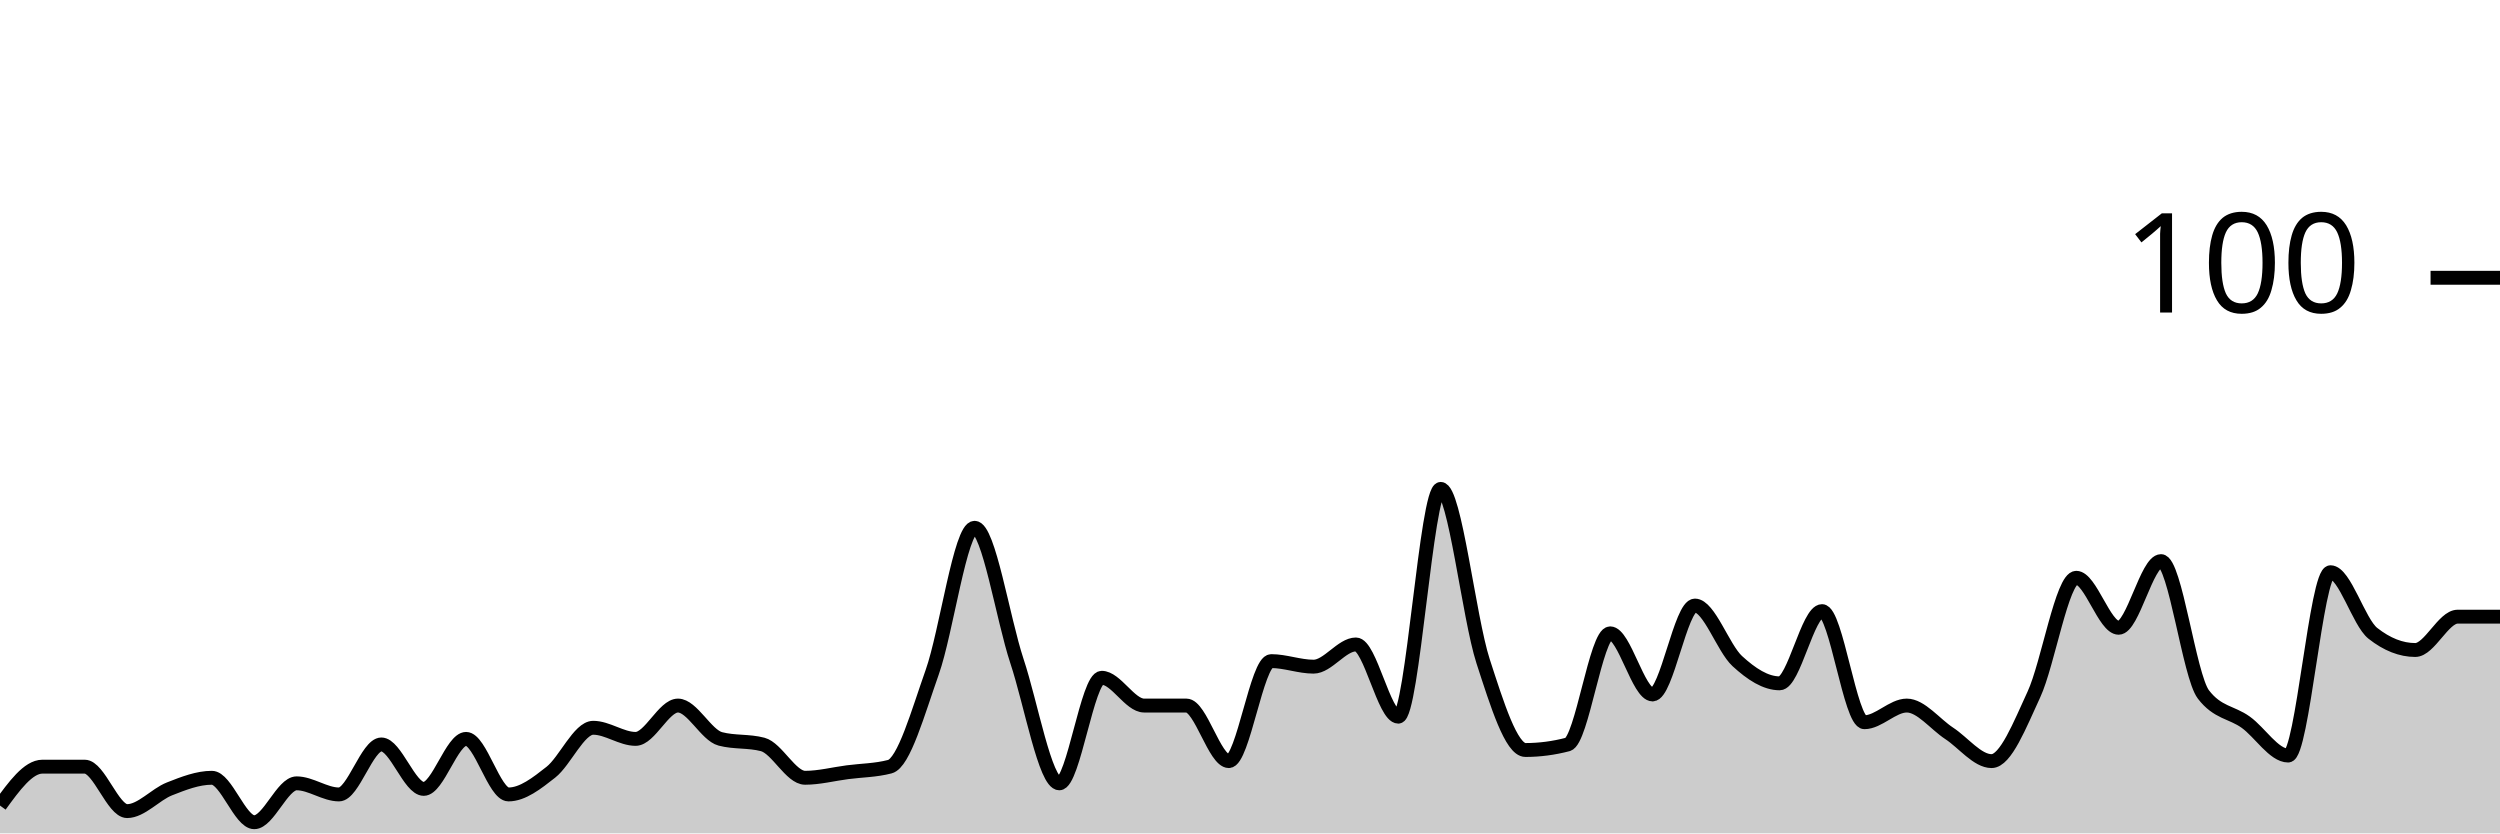
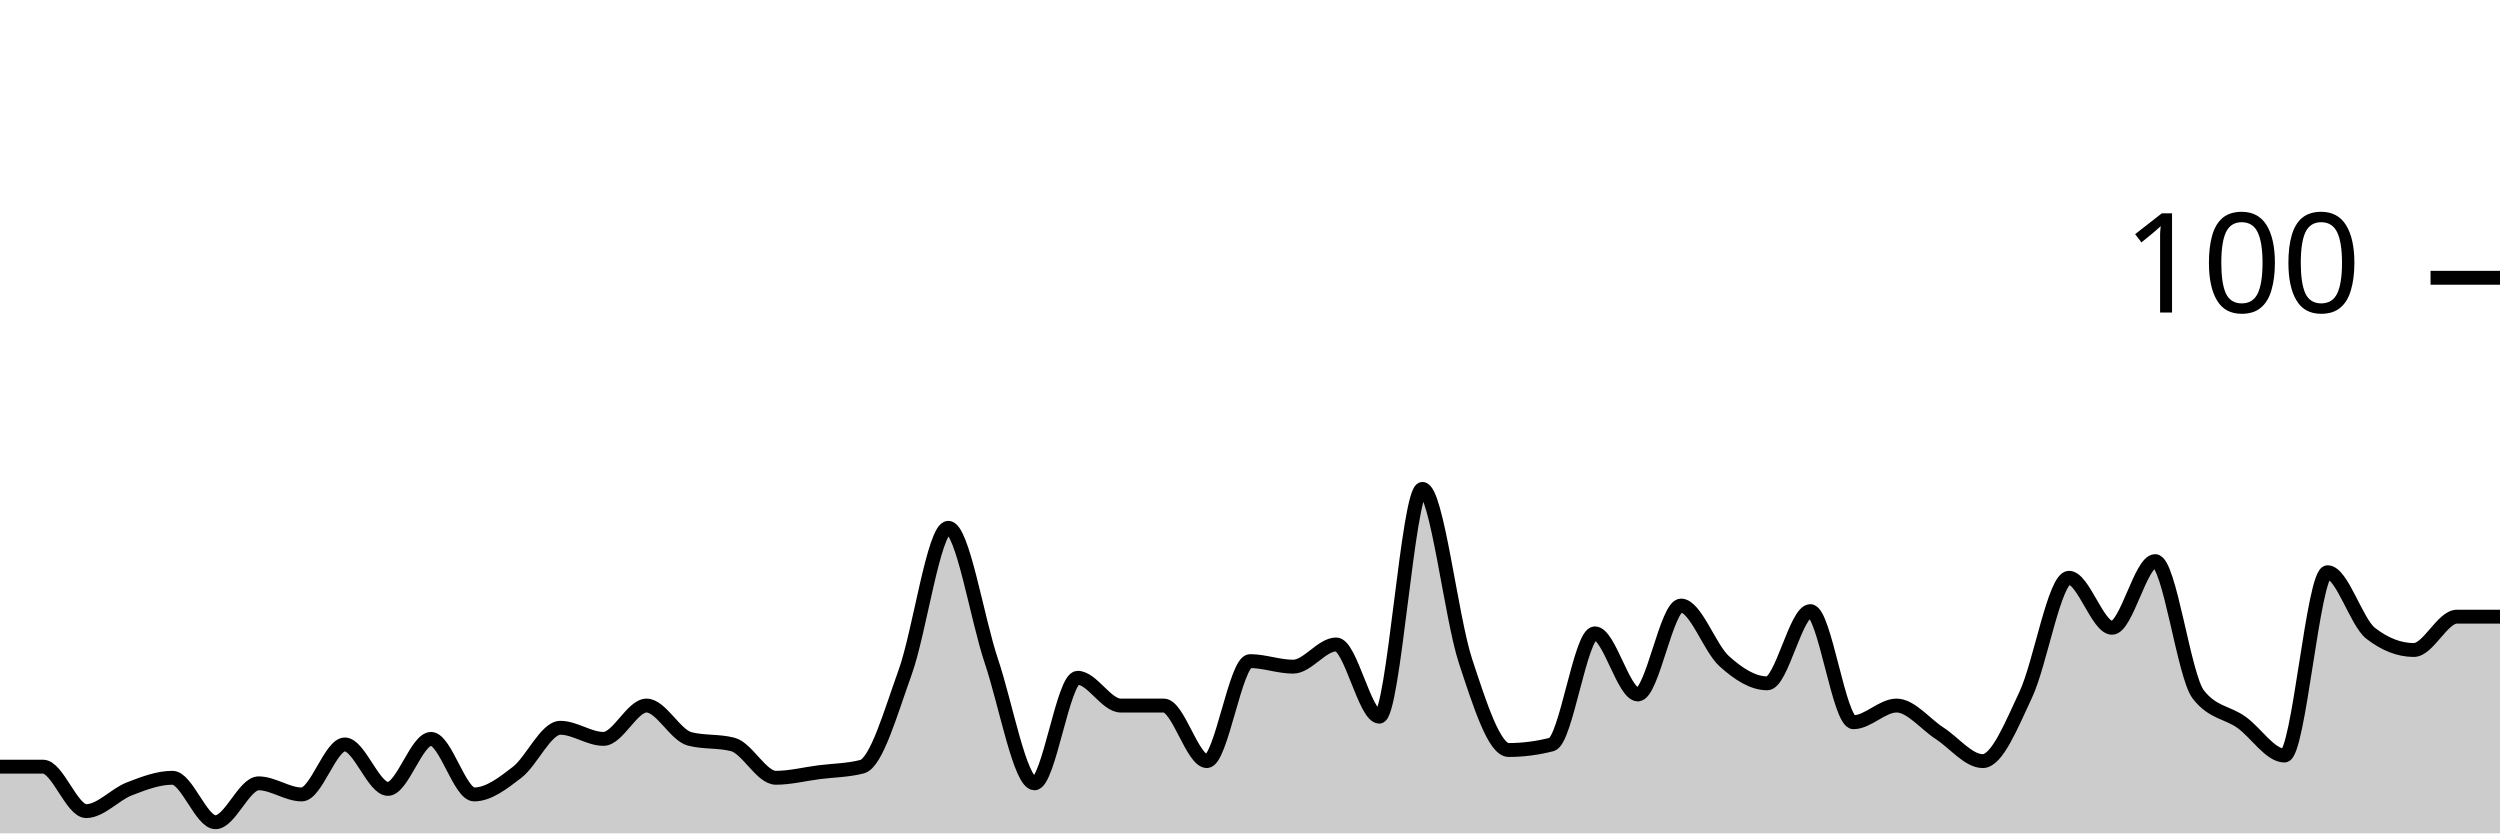
<svg xmlns="http://www.w3.org/2000/svg" viewBox="0 0 180 60">
  <g transform="translate(0,20)">
-     <path class="area" fill="rgba(0, 0, 0, 0.2)" d="M0,38C1.017,36.6,2.034,35.2,3.051,35.2C4.068,35.2,5.085,35.2,6.102,35.2C7.119,35.2,8.136,38.4,9.153,38.4C10.169,38.4,11.186,37.2,12.203,36.8C13.22,36.4,14.237,36,15.254,36C16.271,36,17.288,39.2,18.305,39.2C19.322,39.2,20.339,36.4,21.356,36.4C22.373,36.4,23.39,37.2,24.407,37.2C25.424,37.2,26.441,33.6,27.458,33.6C28.475,33.6,29.492,36.8,30.508,36.8C31.525,36.8,32.542,33.2,33.559,33.2C34.576,33.2,35.593,37.2,36.61,37.2C37.627,37.2,38.644,36.4,39.661,35.6C40.678,34.8,41.695,32.4,42.712,32.4C43.729,32.4,44.746,33.2,45.763,33.2C46.78,33.2,47.797,30.8,48.814,30.8C49.831,30.8,50.847,32.933,51.864,33.2C52.881,33.467,53.898,33.333,54.915,33.6C55.932,33.867,56.949,36,57.966,36C58.983,36,60,35.733,61.017,35.6C62.034,35.467,63.051,35.467,64.068,35.2C65.085,34.933,66.102,31.267,67.119,28.4C68.136,25.533,69.153,18,70.169,18C71.186,18,72.203,24.533,73.22,27.6C74.237,30.667,75.254,36.4,76.271,36.4C77.288,36.4,78.305,28.8,79.322,28.8C80.339,28.8,81.356,30.8,82.373,30.8C83.39,30.8,84.407,30.8,85.424,30.8C86.441,30.8,87.458,34.8,88.475,34.8C89.492,34.8,90.508,27.6,91.525,27.6C92.542,27.6,93.559,28,94.576,28C95.593,28,96.61,26.4,97.627,26.4C98.644,26.4,99.661,31.6,100.678,31.6C101.695,31.6,102.712,15.2,103.729,15.2C104.746,15.2,105.763,24.467,106.78,27.6C107.797,30.733,108.814,34,109.831,34C110.847,34,111.864,33.867,112.881,33.6C113.898,33.333,114.915,25.6,115.932,25.6C116.949,25.6,117.966,30,118.983,30C120,30,121.017,23.6,122.034,23.6C123.051,23.6,124.068,26.667,125.085,27.6C126.102,28.533,127.119,29.2,128.136,29.2C129.153,29.2,130.169,24,131.186,24C132.203,24,133.22,32,134.237,32C135.254,32,136.271,30.8,137.288,30.8C138.305,30.8,139.322,32.133,140.339,32.8C141.356,33.467,142.373,34.8,143.39,34.8C144.407,34.8,145.424,32.2,146.441,30C147.458,27.8,148.475,21.6,149.492,21.6C150.508,21.6,151.525,25.2,152.542,25.2C153.559,25.2,154.576,20.4,155.593,20.4C156.61,20.4,157.627,28.667,158.644,30C159.661,31.333,160.678,31.267,161.695,32C162.712,32.733,163.729,34.4,164.746,34.4C165.763,34.4,166.78,21.2,167.797,21.2C168.814,21.2,169.831,24.8,170.847,25.6C171.864,26.4,172.881,26.8,173.898,26.8C174.915,26.8,175.932,24.4,176.949,24.4C177.966,24.4,178.983,24.4,180,24.4L180,40C178.983,40,177.966,40,176.949,40C175.932,40,174.915,40,173.898,40C172.881,40,171.864,40,170.847,40C169.831,40,168.814,40,167.797,40C166.78,40,165.763,40,164.746,40C163.729,40,162.712,40,161.695,40C160.678,40,159.661,40,158.644,40C157.627,40,156.61,40,155.593,40C154.576,40,153.559,40,152.542,40C151.525,40,150.508,40,149.492,40C148.475,40,147.458,40,146.441,40C145.424,40,144.407,40,143.39,40C142.373,40,141.356,40,140.339,40C139.322,40,138.305,40,137.288,40C136.271,40,135.254,40,134.237,40C133.22,40,132.203,40,131.186,40C130.169,40,129.153,40,128.136,40C127.119,40,126.102,40,125.085,40C124.068,40,123.051,40,122.034,40C121.017,40,120,40,118.983,40C117.966,40,116.949,40,115.932,40C114.915,40,113.898,40,112.881,40C111.864,40,110.847,40,109.831,40C108.814,40,107.797,40,106.78,40C105.763,40,104.746,40,103.729,40C102.712,40,101.695,40,100.678,40C99.661,40,98.644,40,97.627,40C96.61,40,95.593,40,94.576,40C93.559,40,92.542,40,91.525,40C90.508,40,89.492,40,88.475,40C87.458,40,86.441,40,85.424,40C84.407,40,83.39,40,82.373,40C81.356,40,80.339,40,79.322,40C78.305,40,77.288,40,76.271,40C75.254,40,74.237,40,73.22,40C72.203,40,71.186,40,70.169,40C69.153,40,68.136,40,67.119,40C66.102,40,65.085,40,64.068,40C63.051,40,62.034,40,61.017,40C60,40,58.983,40,57.966,40C56.949,40,55.932,40,54.915,40C53.898,40,52.881,40,51.864,40C50.847,40,49.831,40,48.814,40C47.797,40,46.78,40,45.763,40C44.746,40,43.729,40,42.712,40C41.695,40,40.678,40,39.661,40C38.644,40,37.627,40,36.61,40C35.593,40,34.576,40,33.559,40C32.542,40,31.525,40,30.508,40C29.492,40,28.475,40,27.458,40C26.441,40,25.424,40,24.407,40C23.39,40,22.373,40,21.356,40C20.339,40,19.322,40,18.305,40C17.288,40,16.271,40,15.254,40C14.237,40,13.22,40,12.203,40C11.186,40,10.169,40,9.153,40C8.136,40,7.119,40,6.102,40C5.085,40,4.068,40,3.051,40C2.034,40,1.017,40,0,40Z" />
-     <path class="line" stroke="black" fill="none" d="M0,38C1.017,36.6,2.034,35.2,3.051,35.2C4.068,35.2,5.085,35.2,6.102,35.2C7.119,35.2,8.136,38.4,9.153,38.4C10.169,38.4,11.186,37.2,12.203,36.8C13.22,36.4,14.237,36,15.254,36C16.271,36,17.288,39.2,18.305,39.2C19.322,39.2,20.339,36.4,21.356,36.4C22.373,36.4,23.39,37.2,24.407,37.2C25.424,37.2,26.441,33.6,27.458,33.6C28.475,33.6,29.492,36.8,30.508,36.8C31.525,36.8,32.542,33.2,33.559,33.2C34.576,33.2,35.593,37.2,36.61,37.2C37.627,37.2,38.644,36.4,39.661,35.6C40.678,34.8,41.695,32.4,42.712,32.4C43.729,32.4,44.746,33.2,45.763,33.2C46.78,33.2,47.797,30.8,48.814,30.8C49.831,30.8,50.847,32.933,51.864,33.2C52.881,33.467,53.898,33.333,54.915,33.6C55.932,33.867,56.949,36,57.966,36C58.983,36,60,35.733,61.017,35.6C62.034,35.467,63.051,35.467,64.068,35.2C65.085,34.933,66.102,31.267,67.119,28.4C68.136,25.533,69.153,18,70.169,18C71.186,18,72.203,24.533,73.22,27.6C74.237,30.667,75.254,36.4,76.271,36.4C77.288,36.4,78.305,28.8,79.322,28.8C80.339,28.8,81.356,30.8,82.373,30.8C83.39,30.8,84.407,30.8,85.424,30.8C86.441,30.8,87.458,34.8,88.475,34.8C89.492,34.8,90.508,27.6,91.525,27.6C92.542,27.6,93.559,28,94.576,28C95.593,28,96.61,26.4,97.627,26.4C98.644,26.4,99.661,31.6,100.678,31.6C101.695,31.6,102.712,15.2,103.729,15.2C104.746,15.2,105.763,24.467,106.78,27.6C107.797,30.733,108.814,34,109.831,34C110.847,34,111.864,33.867,112.881,33.6C113.898,33.333,114.915,25.6,115.932,25.6C116.949,25.6,117.966,30,118.983,30C120,30,121.017,23.6,122.034,23.6C123.051,23.6,124.068,26.667,125.085,27.6C126.102,28.533,127.119,29.2,128.136,29.2C129.153,29.2,130.169,24,131.186,24C132.203,24,133.22,32,134.237,32C135.254,32,136.271,30.8,137.288,30.8C138.305,30.8,139.322,32.133,140.339,32.8C141.356,33.467,142.373,34.8,143.39,34.8C144.407,34.8,145.424,32.2,146.441,30C147.458,27.8,148.475,21.6,149.492,21.6C150.508,21.6,151.525,25.2,152.542,25.2C153.559,25.2,154.576,20.4,155.593,20.4C156.61,20.4,157.627,28.667,158.644,30C159.661,31.333,160.678,31.267,161.695,32C162.712,32.733,163.729,34.4,164.746,34.4C165.763,34.4,166.78,21.2,167.797,21.2C168.814,21.2,169.831,24.8,170.847,25.6C171.864,26.4,172.881,26.8,173.898,26.8C174.915,26.8,175.932,24.4,176.949,24.4C177.966,24.4,178.983,24.4,180,24.4" />
+     <path class="area" fill="rgba(0, 0, 0, 0.2)" d="M0,35.2C1.034,35.2,2.069,35.2,3.103,35.2C4.138,35.2,5.172,38.4,6.207,38.4C7.241,38.4,8.276,37.2,9.31,36.8C10.345,36.4,11.379,36,12.414,36C13.448,36,14.483,39.2,15.517,39.2C16.552,39.2,17.586,36.4,18.621,36.4C19.655,36.4,20.69,37.2,21.724,37.2C22.759,37.2,23.793,33.6,24.828,33.6C25.862,33.6,26.897,36.8,27.931,36.8C28.966,36.8,30,33.2,31.034,33.2C32.069,33.2,33.103,37.2,34.138,37.2C35.172,37.2,36.207,36.4,37.241,35.6C38.276,34.8,39.31,32.4,40.345,32.4C41.379,32.4,42.414,33.2,43.448,33.2C44.483,33.2,45.517,30.8,46.552,30.8C47.586,30.8,48.621,32.933,49.655,33.2C50.69,33.467,51.724,33.333,52.759,33.6C53.793,33.867,54.828,36,55.862,36C56.897,36,57.931,35.733,58.966,35.6C60,35.467,61.034,35.467,62.069,35.2C63.103,34.933,64.138,31.267,65.172,28.4C66.207,25.533,67.241,18,68.276,18C69.31,18,70.345,24.533,71.379,27.6C72.414,30.667,73.448,36.4,74.483,36.4C75.517,36.4,76.552,28.8,77.586,28.8C78.621,28.8,79.655,30.8,80.69,30.8C81.724,30.8,82.759,30.8,83.793,30.8C84.828,30.8,85.862,34.8,86.897,34.8C87.931,34.8,88.966,27.6,90,27.6C91.034,27.6,92.069,28,93.103,28C94.138,28,95.172,26.4,96.207,26.4C97.241,26.4,98.276,31.6,99.31,31.6C100.345,31.6,101.379,15.2,102.414,15.2C103.448,15.2,104.483,24.467,105.517,27.6C106.552,30.733,107.586,34,108.621,34C109.655,34,110.69,33.867,111.724,33.6C112.759,33.333,113.793,25.6,114.828,25.6C115.862,25.6,116.897,30,117.931,30C118.966,30,120,23.6,121.034,23.6C122.069,23.6,123.103,26.667,124.138,27.6C125.172,28.533,126.207,29.2,127.241,29.2C128.276,29.2,129.31,24,130.345,24C131.379,24,132.414,32,133.448,32C134.483,32,135.517,30.8,136.552,30.8C137.586,30.8,138.621,32.133,139.655,32.8C140.69,33.467,141.724,34.8,142.759,34.8C143.793,34.8,144.828,32.2,145.862,30C146.897,27.8,147.931,21.6,148.966,21.6C150,21.6,151.034,25.2,152.069,25.2C153.103,25.2,154.138,20.4,155.172,20.4C156.207,20.4,157.241,28.667,158.276,30C159.31,31.333,160.345,31.267,161.379,32C162.414,32.733,163.448,34.4,164.483,34.4C165.517,34.4,166.552,21.2,167.586,21.2C168.621,21.2,169.655,24.8,170.69,25.6C171.724,26.4,172.759,26.8,173.793,26.8C174.828,26.8,175.862,24.4,176.897,24.4C177.931,24.4,178.966,24.4,180,24.4L180,40C178.966,40,177.931,40,176.897,40C175.862,40,174.828,40,173.793,40C172.759,40,171.724,40,170.69,40C169.655,40,168.621,40,167.586,40C166.552,40,165.517,40,164.483,40C163.448,40,162.414,40,161.379,40C160.345,40,159.31,40,158.276,40C157.241,40,156.207,40,155.172,40C154.138,40,153.103,40,152.069,40C151.034,40,150,40,148.966,40C147.931,40,146.897,40,145.862,40C144.828,40,143.793,40,142.759,40C141.724,40,140.69,40,139.655,40C138.621,40,137.586,40,136.552,40C135.517,40,134.483,40,133.448,40C132.414,40,131.379,40,130.345,40C129.31,40,128.276,40,127.241,40C126.207,40,125.172,40,124.138,40C123.103,40,122.069,40,121.034,40C120,40,118.966,40,117.931,40C116.897,40,115.862,40,114.828,40C113.793,40,112.759,40,111.724,40C110.69,40,109.655,40,108.621,40C107.586,40,106.552,40,105.517,40C104.483,40,103.448,40,102.414,40C101.379,40,100.345,40,99.31,40C98.276,40,97.241,40,96.207,40C95.172,40,94.138,40,93.103,40C92.069,40,91.034,40,90,40C88.966,40,87.931,40,86.897,40C85.862,40,84.828,40,83.793,40C82.759,40,81.724,40,80.69,40C79.655,40,78.621,40,77.586,40C76.552,40,75.517,40,74.483,40C73.448,40,72.414,40,71.379,40C70.345,40,69.31,40,68.276,40C67.241,40,66.207,40,65.172,40C64.138,40,63.103,40,62.069,40C61.034,40,60,40,58.966,40C57.931,40,56.897,40,55.862,40C54.828,40,53.793,40,52.759,40C51.724,40,50.69,40,49.655,40C48.621,40,47.586,40,46.552,40C45.517,40,44.483,40,43.448,40C42.414,40,41.379,40,40.345,40C39.31,40,38.276,40,37.241,40C36.207,40,35.172,40,34.138,40C33.103,40,32.069,40,31.034,40C30,40,28.966,40,27.931,40C26.897,40,25.862,40,24.828,40C23.793,40,22.759,40,21.724,40C20.69,40,19.655,40,18.621,40C17.586,40,16.552,40,15.517,40C14.483,40,13.448,40,12.414,40C11.379,40,10.345,40,9.31,40C8.276,40,7.241,40,6.207,40C5.172,40,4.138,40,3.103,40C2.069,40,1.034,40,0,40Z" />
+     <path class="line" stroke="black" fill="none" d="M0,35.2C1.034,35.2,2.069,35.2,3.103,35.2C4.138,35.2,5.172,38.4,6.207,38.4C7.241,38.4,8.276,37.2,9.31,36.8C10.345,36.4,11.379,36,12.414,36C13.448,36,14.483,39.2,15.517,39.2C16.552,39.2,17.586,36.4,18.621,36.4C19.655,36.4,20.69,37.2,21.724,37.2C22.759,37.2,23.793,33.6,24.828,33.6C25.862,33.6,26.897,36.8,27.931,36.8C28.966,36.8,30,33.2,31.034,33.2C32.069,33.2,33.103,37.2,34.138,37.2C35.172,37.2,36.207,36.4,37.241,35.6C38.276,34.8,39.31,32.4,40.345,32.4C41.379,32.4,42.414,33.2,43.448,33.2C44.483,33.2,45.517,30.8,46.552,30.8C47.586,30.8,48.621,32.933,49.655,33.2C50.69,33.467,51.724,33.333,52.759,33.6C53.793,33.867,54.828,36,55.862,36C56.897,36,57.931,35.733,58.966,35.6C60,35.467,61.034,35.467,62.069,35.2C63.103,34.933,64.138,31.267,65.172,28.4C66.207,25.533,67.241,18,68.276,18C69.31,18,70.345,24.533,71.379,27.6C72.414,30.667,73.448,36.4,74.483,36.4C75.517,36.4,76.552,28.8,77.586,28.8C78.621,28.8,79.655,30.8,80.69,30.8C81.724,30.8,82.759,30.8,83.793,30.8C84.828,30.8,85.862,34.8,86.897,34.8C87.931,34.8,88.966,27.6,90,27.6C91.034,27.6,92.069,28,93.103,28C94.138,28,95.172,26.4,96.207,26.4C97.241,26.4,98.276,31.6,99.31,31.6C100.345,31.6,101.379,15.2,102.414,15.2C103.448,15.2,104.483,24.467,105.517,27.6C106.552,30.733,107.586,34,108.621,34C109.655,34,110.69,33.867,111.724,33.6C112.759,33.333,113.793,25.6,114.828,25.6C115.862,25.6,116.897,30,117.931,30C118.966,30,120,23.6,121.034,23.6C122.069,23.6,123.103,26.667,124.138,27.6C125.172,28.533,126.207,29.2,127.241,29.2C128.276,29.2,129.31,24,130.345,24C131.379,24,132.414,32,133.448,32C134.483,32,135.517,30.8,136.552,30.8C137.586,30.8,138.621,32.133,139.655,32.8C140.69,33.467,141.724,34.8,142.759,34.8C143.793,34.8,144.828,32.2,145.862,30C146.897,27.8,147.931,21.6,148.966,21.6C150,21.6,151.034,25.2,152.069,25.2C153.103,25.2,154.138,20.4,155.172,20.4C156.207,20.4,157.241,28.667,158.276,30C159.31,31.333,160.345,31.267,161.379,32C162.414,32.733,163.448,34.4,164.483,34.4C165.517,34.4,166.552,21.2,167.586,21.2C168.621,21.2,169.655,24.8,170.69,25.6C171.724,26.4,172.759,26.8,173.793,26.8C174.828,26.8,175.862,24.4,176.897,24.4C177.931,24.4,178.966,24.4,180,24.4" />
    <path class="axis-ceiling" stroke-width="1" stroke="black" fill="none" d="M175,0L180,0" />
    <text class="axis-ceiling-label" font-family="sans-serif" text-anchor="end" font-size="10px" x="170" y="2.5">100</text>
  </g>
</svg>
